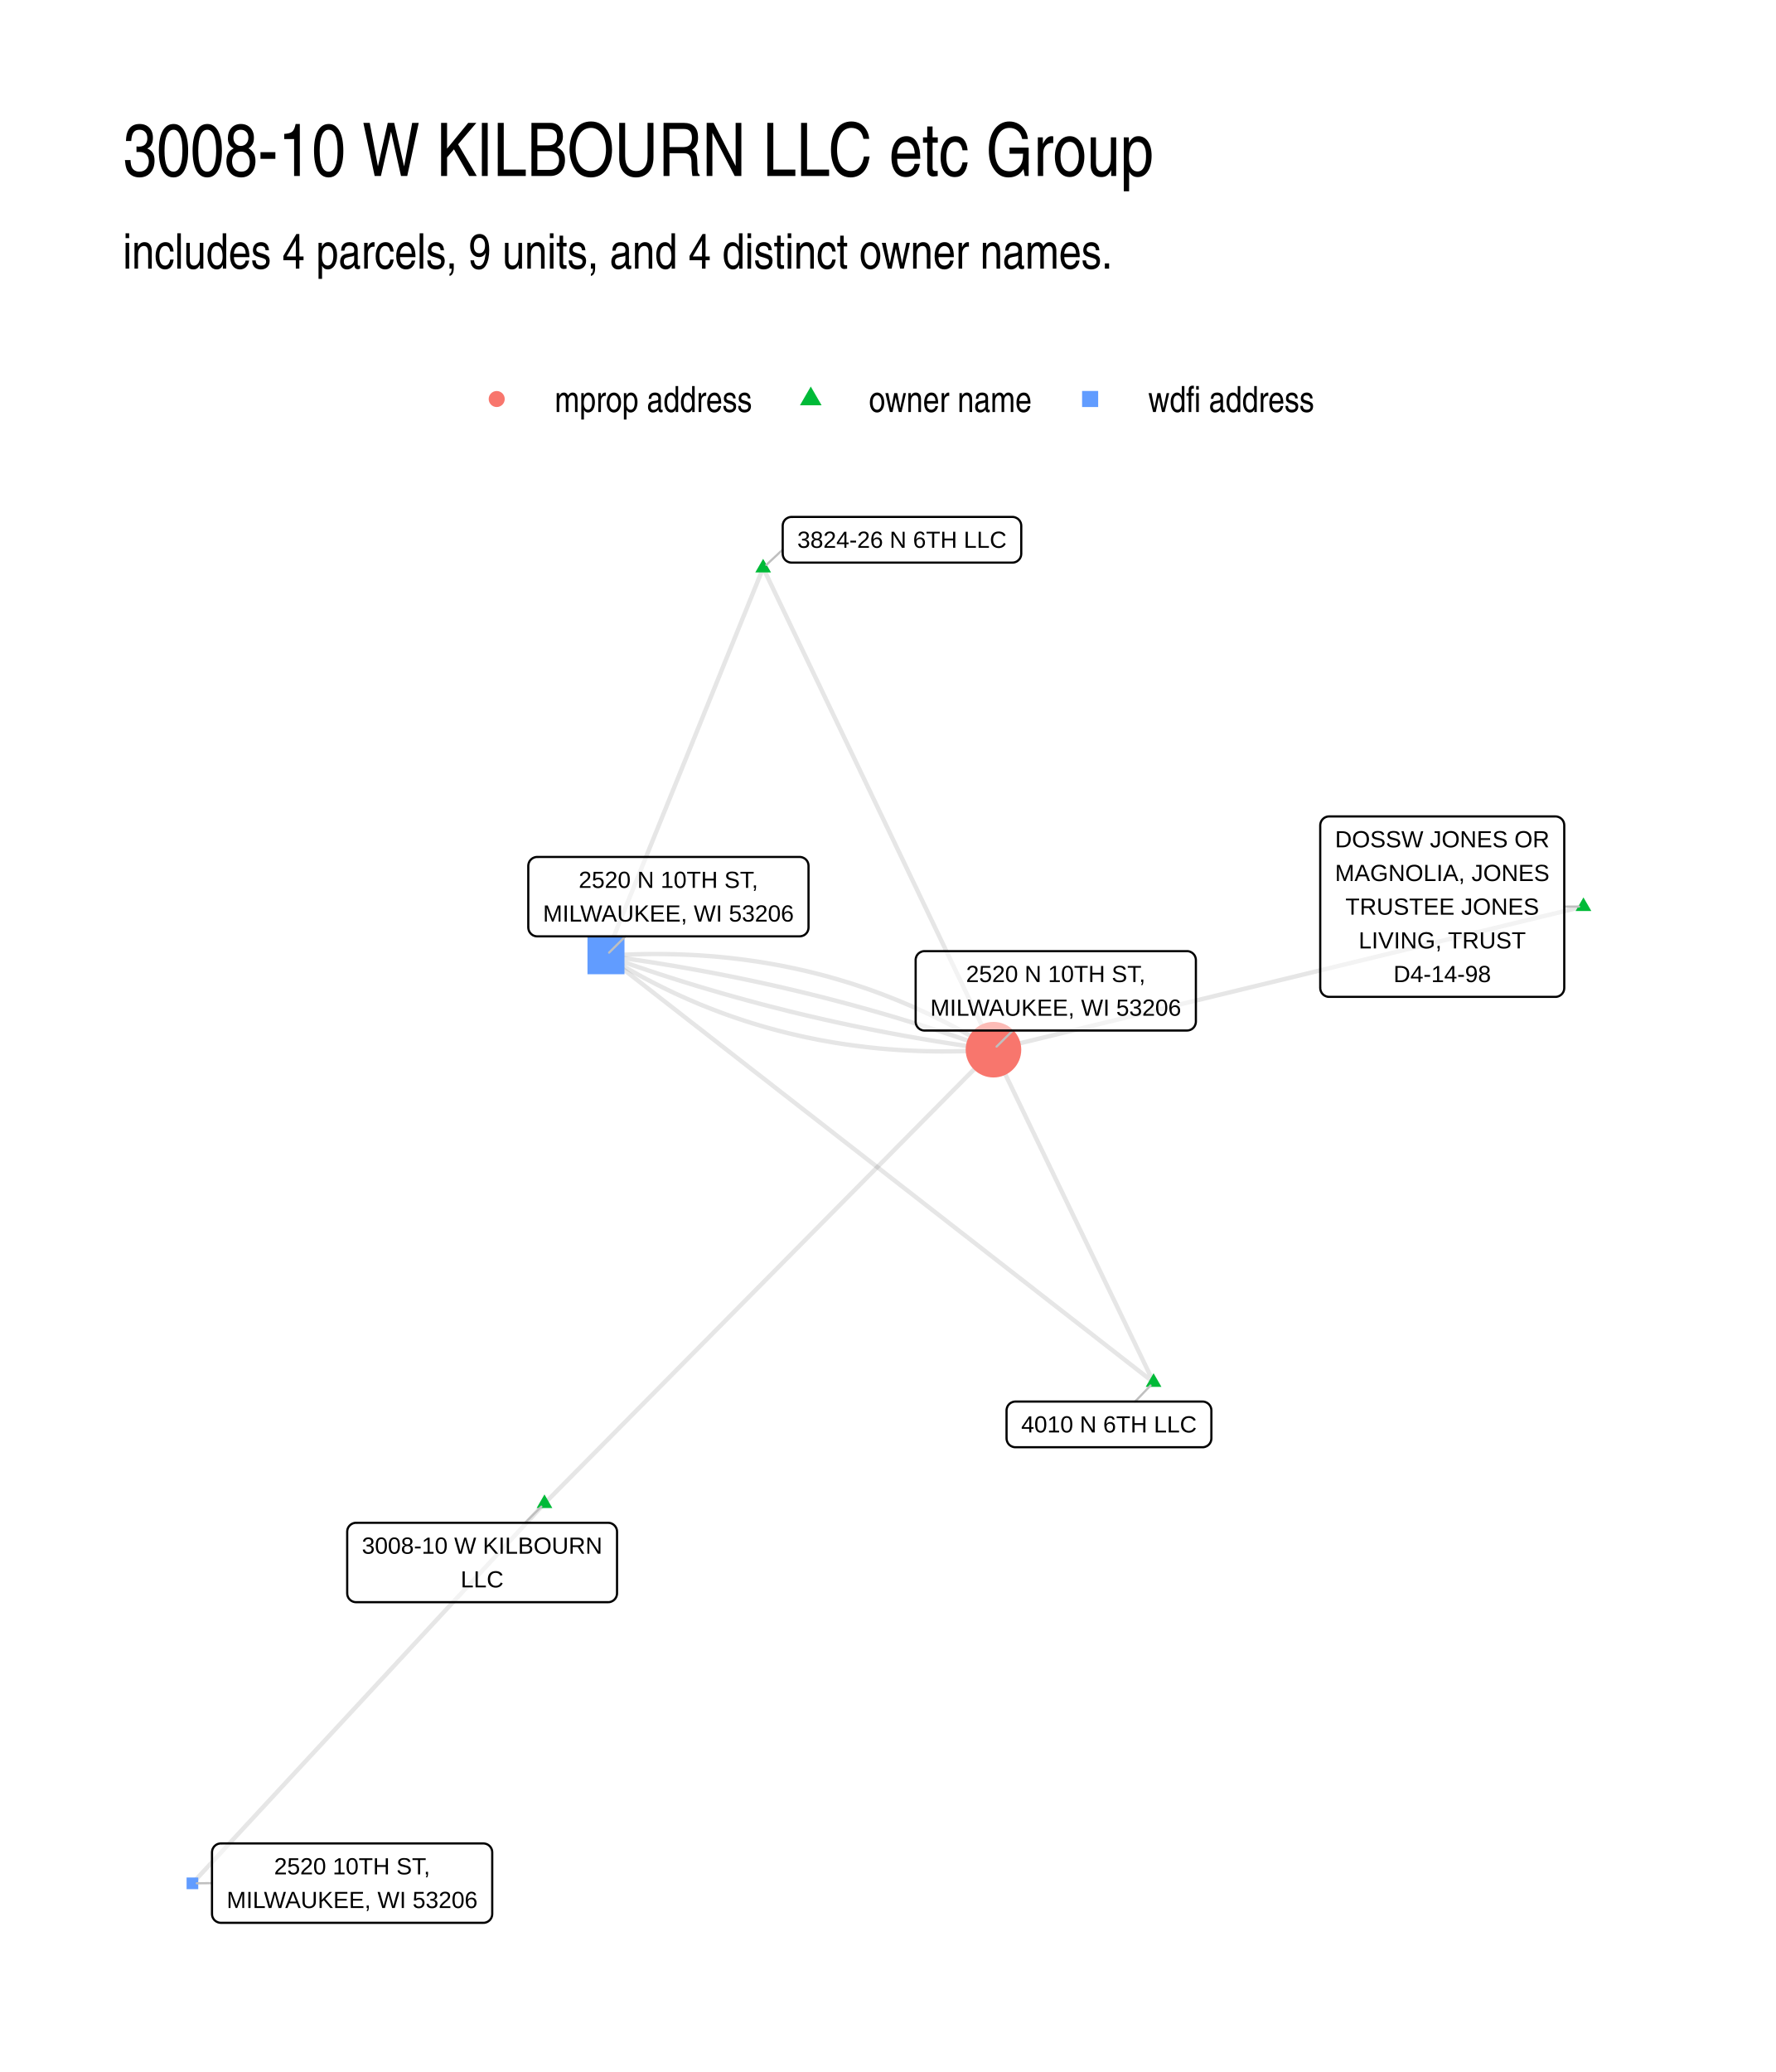
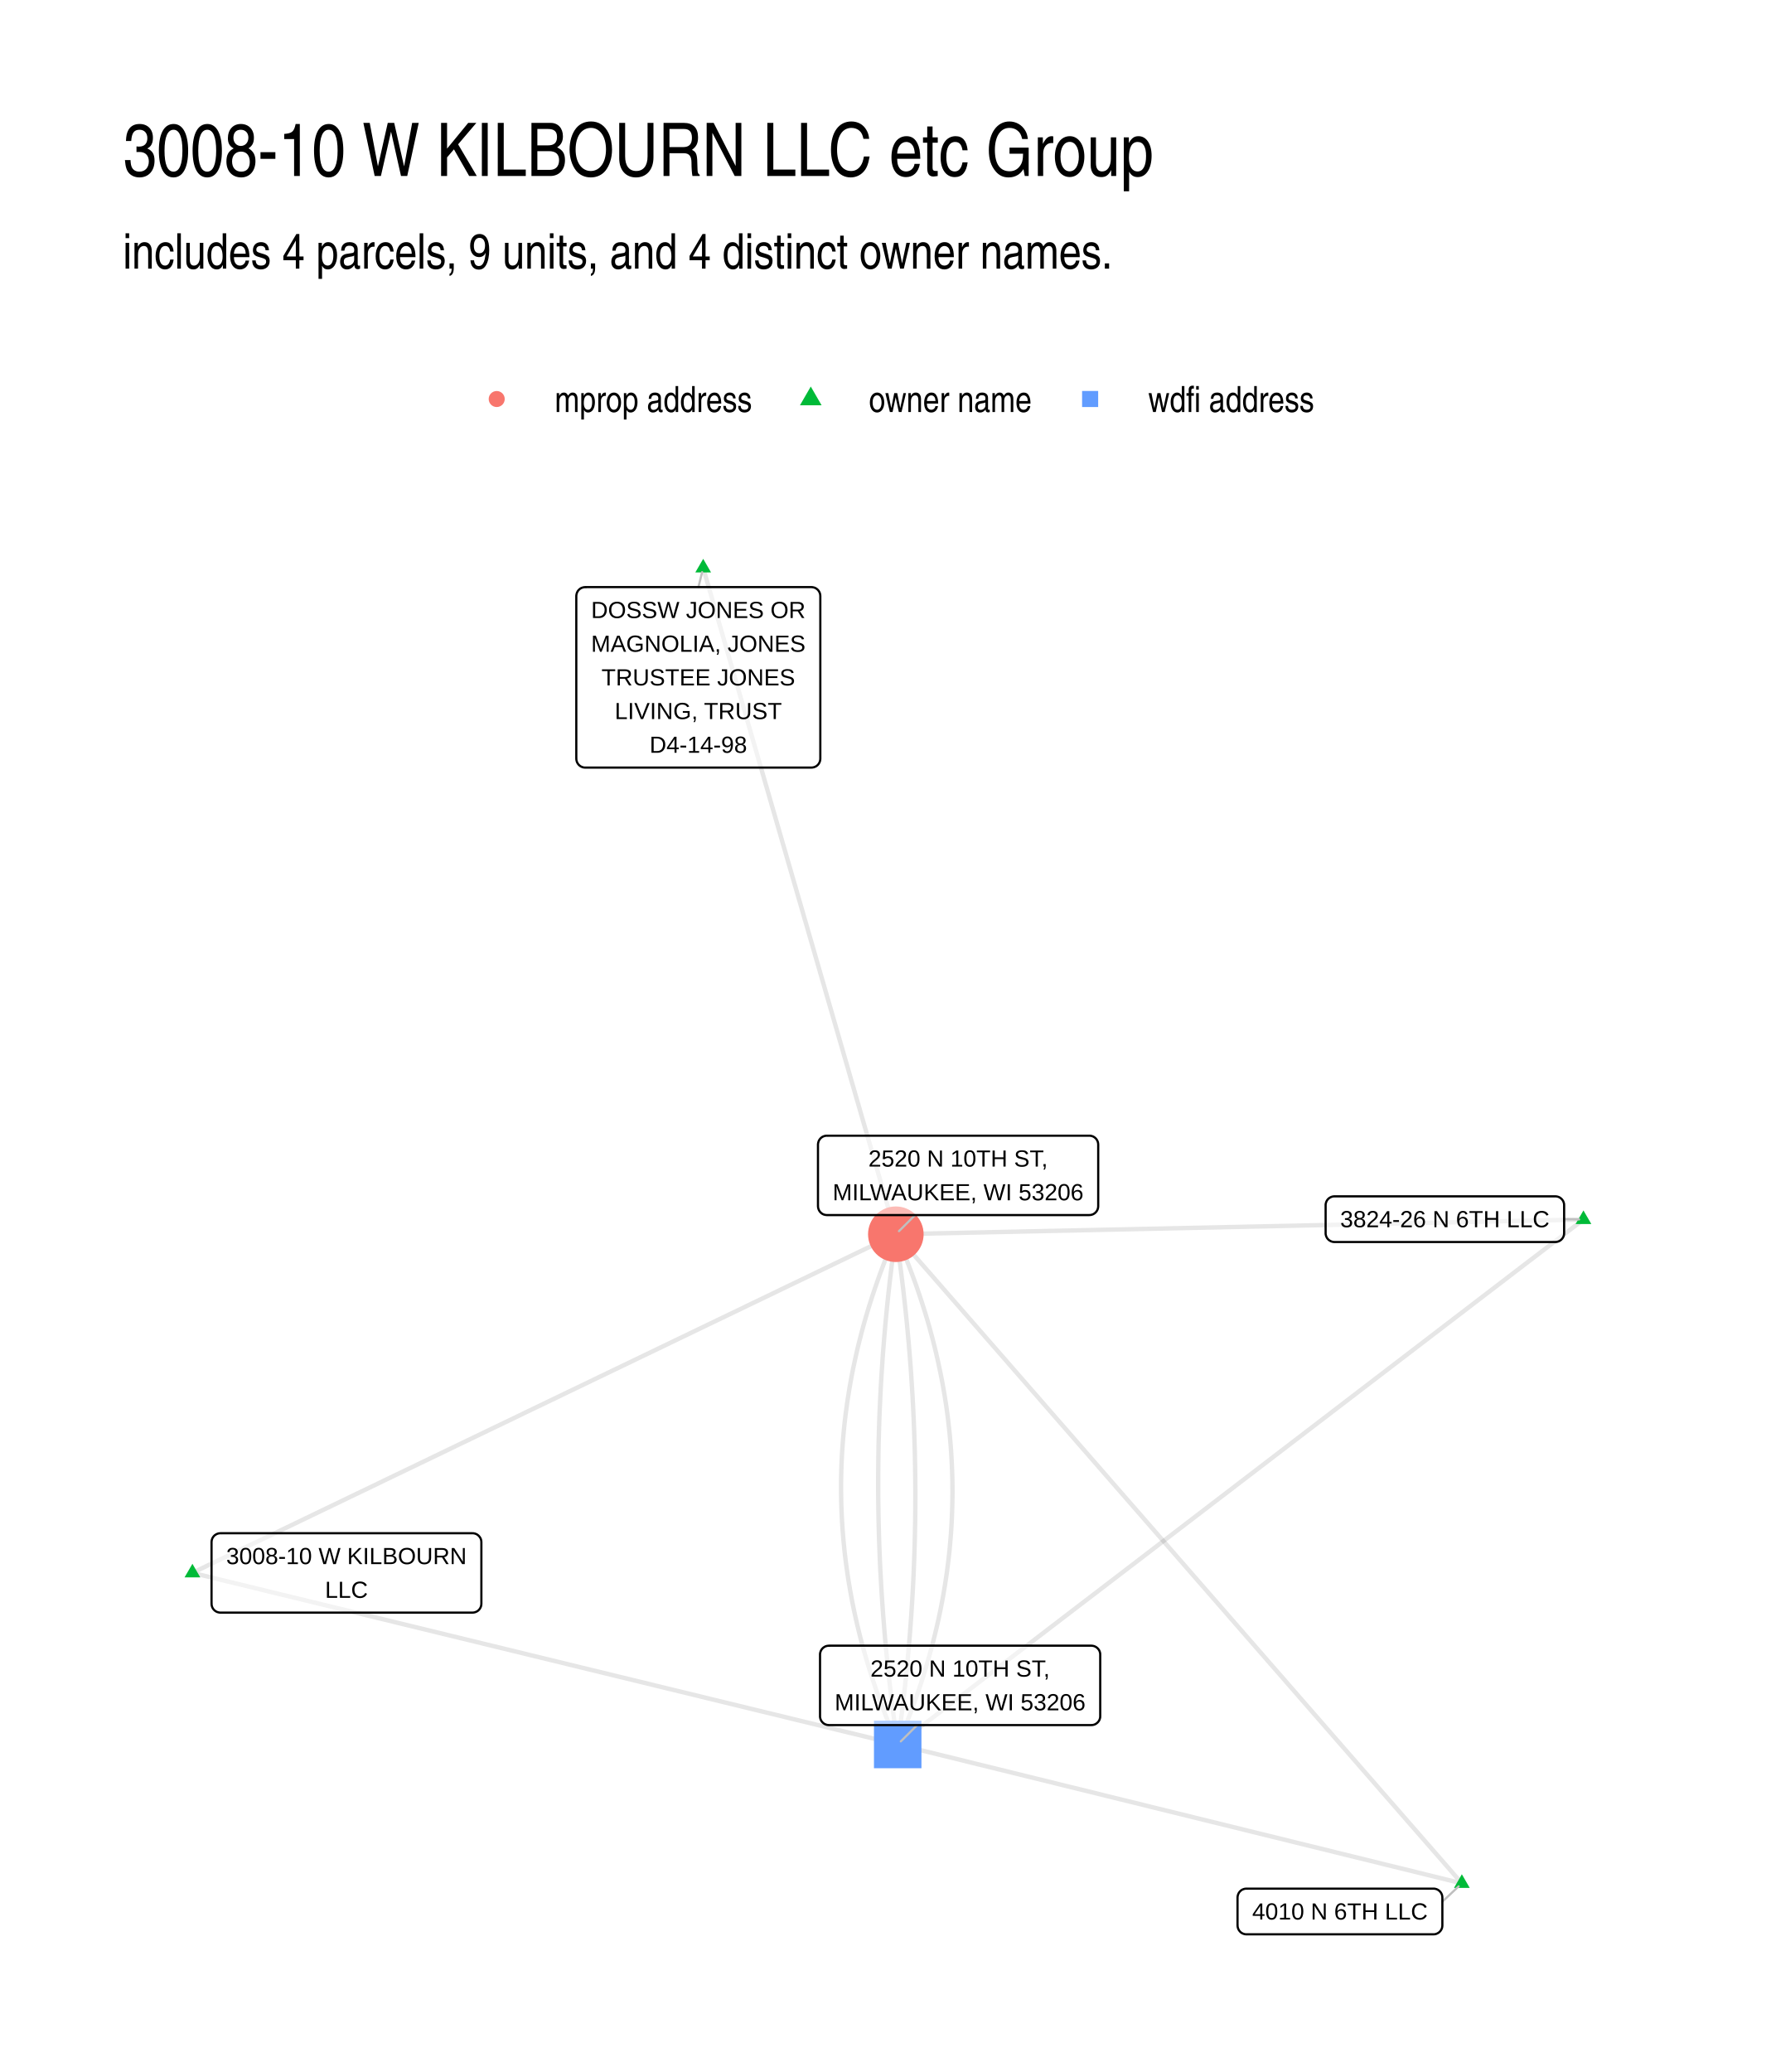
<svg xmlns="http://www.w3.org/2000/svg" width="576" height="672" viewBox="0 0 432 504">
  <g class="svglite">
    <defs>
      <style>.svglite line,.svglite polyline,.svglite polygon,.svglite path,.svglite circle{fill:none;stroke:#000000;stroke-linecap:round;stroke-linejoin:round;stroke-miterlimit:10.00}.svglite text{white-space:pre}.svglite g.glyphgroup path{fill:inherit;stroke:none}</style>
    </defs>
    <rect width="100%" height="100%" style="stroke-linecap:round;stroke-linejoin:round;stroke-miterlimit:10.00;stroke:none;fill:#FFFFFF" />
    <defs>
      <clipPath id="cpMC4wMHw0MzIuMDB8MC4wMHw1MDQuMDA=">
        <path d="M0 0h432v504H0z" />
      </clipPath>
    </defs>
    <g clip-path="url(#cpMC4wMHw0MzIuMDB8MC4wMHw1MDQuMDA=)">
      <path d="M0 0h432v504H0z" style="stroke-width:1.07;stroke:none;fill:#FFFFFF" />
    </g>
    <defs>
      <clipPath id="cpMjkuODl8NDAyLjExfDEyMi4xNHw0NzQuMTE=">
        <path d="M29.89 122.14h372.22v351.97H29.89z" />
      </clipPath>
    </defs>
    <g clip-path="url(#cpMjkuODl8NDAyLjExfDEyMi4xNHw0NzQuMTE=)">
-       <path d="m280.62 336.24-.4-.82-.39-.81-.39-.82-.4-.82-.39-.81-.39-.82-.4-.82-.39-.82-.39-.81-.4-.82-.39-.82-.39-.82-.4-.81-.39-.82-.39-.82-.4-.81-.39-.82-.39-.82-.4-.82-.39-.81-.39-.82-.4-.82-.39-.82-.39-.81-.4-.82-.39-.82-.39-.81-.4-.82-.39-.82-.39-.82-.4-.81-.39-.82-.39-.82-.4-.81-.39-.82-.39-.82-.4-.82-.39-.81-.39-.82-.4-.82-.39-.82-.39-.81-.4-.82-.39-.82-.39-.81-.4-.82-.39-.82-.39-.82-.4-.81-.39-.82-.39-.82-.4-.82-.39-.81-.39-.82-.4-.82-.39-.81-.39-.82-.4-.82-.39-.82-.39-.81-.4-.82-.39-.82-.39-.82-.4-.81-.39-.82-.4-.82-.39-.81-.39-.82-.4-.82-.39-.82-.39-.81-.4-.82-.39-.82-.39-.82-.4-.81-.39-.82-.39-.82-.4-.81-.39-.82-.39-.82-.4-.82-.39-.81-.39-.82-.4-.82-.39-.82-.39-.81-.4-.82-.39-.82-.39-.81-.4-.82-.39-.82-.39-.82-.4-.81-.39-.82-.39-.82-.4-.81-.39-.82-.39-.82-.4-.82m38.95 80.91-1.35-1.05-1.34-1.04-1.35-1.05-1.34-1.05-1.35-1.05-1.35-1.05-1.34-1.05-1.35-1.04-1.34-1.05-1.35-1.05-1.34-1.05-1.35-1.05-1.34-1.04-1.35-1.05-1.35-1.05-1.34-1.05-1.35-1.05-1.34-1.04-1.35-1.05-1.34-1.05-1.35-1.05-1.34-1.05-1.35-1.05-1.34-1.04-1.35-1.05-1.35-1.05-1.34-1.05-1.35-1.05-1.34-1.04-1.35-1.05-1.34-1.05-1.35-1.05-1.34-1.05-1.35-1.05-1.35-1.04-1.34-1.05-1.35-1.05-1.34-1.05-1.35-1.05-1.34-1.04-1.35-1.05-1.34-1.05-1.35-1.05-1.35-1.05-1.34-1.04-1.35-1.05-1.34-1.05-1.35-1.05-1.34-1.05-1.35-1.05-1.34-1.04-1.35-1.05-1.34-1.05-1.35-1.05-1.35-1.05-1.34-1.04-1.35-1.05-1.34-1.05-1.35-1.05-1.34-1.05-1.35-1.05-1.34-1.04-1.35-1.05-1.35-1.05-1.34-1.05-1.35-1.05-1.34-1.04-1.35-1.05-1.34-1.05-1.35-1.05-1.34-1.05-1.35-1.04-1.35-1.05-1.34-1.05-1.35-1.05-1.34-1.05-1.35-1.05-1.34-1.04-1.35-1.05-1.34-1.05-1.35-1.05-1.34-1.05-1.35-1.04-1.35-1.05-1.34-1.05-1.35-1.05-1.34-1.05-1.35-1.05-1.34-1.04-1.35-1.05-1.34-1.05-1.35-1.05-1.35-1.05-1.34-1.04-1.35-1.05-1.34-1.05-1.35-1.05-1.34-1.05-1.35-1.04m38.23-94.34.57 1.18.57 1.18.56 1.19.57 1.18.56 1.19.57 1.18.56 1.18.57 1.19.57 1.18.56 1.18.57 1.19.56 1.18.57 1.19.57 1.18.56 1.18.57 1.19.56 1.18.57 1.18.57 1.19.56 1.18.57 1.19.56 1.18.57 1.18.57 1.19.56 1.18.57 1.19.56 1.18.57 1.18.57 1.19.56 1.18.57 1.18.56 1.19.57 1.18.57 1.19.56 1.18.57 1.18.56 1.19.57 1.18.57 1.18.56 1.19.57 1.18.56 1.19.57 1.18.57 1.18.56 1.19.57 1.18.56 1.19.57 1.18.57 1.18.56 1.19.57 1.18.56 1.18.57 1.19.57 1.18.56 1.19.57 1.18.56 1.18.57 1.19.57 1.18.56 1.18.57 1.19.56 1.18.57 1.19.56 1.18.57 1.18.57 1.19.56 1.18.57 1.19.56 1.18.57 1.18.57 1.19.56 1.18.57 1.18.56 1.19.57 1.18.57 1.19.56 1.18.57 1.18.56 1.19.57 1.18.57 1.18.56 1.19.57 1.18.56 1.19.57 1.18.57 1.18.56 1.19.57 1.18.56 1.19.57 1.18.57 1.18.56 1.19.57 1.18.56 1.18.57 1.19.57 1.18.56 1.19.57 1.18.56 1.18m-56.03-117.19-.38.95-.39.95-.39.95-.38.96-.39.95-.38.95-.39.96-.39.95-.38.95-.39.96-.38.95-.39.95-.39.95-.38.96-.39.95-.39.95-.38.96-.39.95-.38.95-.39.95-.39.96-.38.95-.39.95-.39.96-.38.95-.39.95-.38.95-.39.96-.39.95-.38.95-.39.96-.38.95-.39.95-.39.96-.38.95-.39.95-.39.95-.38.96-.39.95-.38.95-.39.96-.39.95-.38.95-.39.95-.38.96-.39.95-.39.95-.38.96-.39.95-.39.95-.38.95-.39.96-.38.95-.39.95-.39.96-.38.95-.39.95-.39.96-.38.95-.39.95-.38.95-.39.96-.39.95-.38.95-.39.96-.38.95-.39.95-.39.95-.38.96-.39.95-.39.95-.38.96-.39.95-.38.95-.39.96-.39.95-.38.95-.39.95-.38.96-.39.95-.39.95-.38.96-.39.95-.39.95-.38.95-.39.96-.38.95-.39.95-.39.96-.38.95-.39.95-.39.95-.38.96-.39.95-.38.95-.39.96-.39.95-.38.95-.39.96m237.78-11.98-1.45.35-1.45.35-1.45.35-1.45.36-1.45.35-1.45.35-1.45.35-1.44.35-1.45.35-1.45.36-1.45.35-1.45.35-1.45.35-1.45.35-1.45.36-1.45.35-1.45.35-1.45.35-1.45.35-1.45.36-1.45.35-1.45.35-1.45.35-1.45.35-1.45.35-1.45.36-1.45.35-1.45.35-1.45.35-1.45.35-1.45.36-1.45.35-1.45.35-1.45.35-1.45.35-1.45.36-1.45.35-1.45.35-1.45.35-1.44.35-1.45.35-1.45.36-1.45.35-1.45.35-1.45.35-1.45.35-1.45.36-1.45.35-1.45.35-1.45.35-1.45.35-1.45.36-1.45.35-1.45.35-1.45.35-1.45.35-1.45.35-1.45.36-1.45.35-1.45.35-1.45.35-1.45.35-1.45.36-1.45.35-1.45.35-1.45.35-1.45.35-1.45.36-1.45.35-1.45.35-1.45.35-1.44.35-1.45.35-1.45.36-1.45.35-1.45.35-1.45.35-1.45.35-1.45.36-1.45.35-1.45.35-1.45.35-1.45.35-1.45.36-1.45.35-1.45.35-1.45.35-1.45.35-1.45.35-1.45.36-1.45.35-1.45.35-1.45.35-1.45.35-1.45.36-1.45.35-1.45.35-1.45.35-1.45.35" style="stroke-width:1.07;stroke:#000000;stroke-opacity:0.10;stroke-linecap:butt" />
-       <path d="m132.45 365.72 1.1-1.12 1.11-1.11 1.1-1.12 1.1-1.11 1.11-1.12 1.1-1.11 1.1-1.12 1.11-1.11 1.1-1.12 1.1-1.11 1.11-1.12 1.1-1.11 1.1-1.12 1.11-1.11 1.1-1.12 1.1-1.11 1.1-1.12 1.11-1.11 1.1-1.12 1.1-1.11 1.11-1.12 1.1-1.11 1.1-1.12 1.11-1.11 1.1-1.12 1.1-1.11 1.11-1.12 1.1-1.11 1.1-1.12 1.11-1.11 1.1-1.12 1.1-1.11 1.11-1.12 1.1-1.11 1.1-1.12 1.11-1.11 1.1-1.12 1.1-1.11 1.11-1.12 1.1-1.11 1.1-1.12 1.11-1.11 1.1-1.12 1.1-1.11 1.11-1.12 1.1-1.11 1.1-1.12 1.11-1.11 1.1-1.12 1.1-1.11 1.11-1.12 1.1-1.11 1.1-1.12 1.11-1.11 1.1-1.12 1.1-1.11 1.11-1.12 1.1-1.11 1.1-1.12 1.11-1.11 1.1-1.12 1.1-1.11 1.11-1.12 1.1-1.11 1.1-1.12 1.11-1.11 1.1-1.12 1.1-1.11 1.11-1.12 1.1-1.11 1.1-1.12 1.11-1.11 1.1-1.12 1.1-1.11 1.11-1.12 1.1-1.11 1.1-1.12 1.1-1.11 1.11-1.12 1.1-1.11 1.1-1.12 1.11-1.11 1.1-1.12 1.1-1.11 1.11-1.12 1.1-1.11 1.1-1.12 1.11-1.11 1.1-1.12 1.1-1.11 1.11-1.12 1.1-1.11 1.1-1.12 1.11-1.11 1.1-1.12 1.1-1.11 1.11-1.12 1.1-1.11 1.1-1.12M132.45 365.72l-.87.93-.86.93-.87.94-.86.93-.87.93-.86.94-.87.93-.86.93-.87.94-.86.93-.87.93-.86.94-.87.93-.86.93-.87.94-.86.93-.87.93-.86.94-.87.93-.86.93-.87.94-.86.93-.87.93-.86.94-.87.93-.86.93-.87.94-.86.93-.87.93-.86.94-.87.93-.86.93-.87.94-.86.93-.87.93-.86.94-.87.93-.86.93-.87.94-.86.93-.87.93-.86.94-.87.93-.86.93-.87.94-.86.93-.87.93-.86.94-.87.93-.86.93-.87.94-.86.93-.87.93-.86.94-.87.93-.86.93-.87.94-.86.93-.87.93-.87.94-.86.93-.87.93-.86.94-.87.93-.86.93-.87.93-.86.94-.87.93-.86.93-.87.94-.86.93-.87.93-.86.94-.87.93-.86.93-.87.94-.86.93-.87.93-.86.94-.87.93-.86.93-.87.94-.86.93-.87.93-.86.94-.87.93-.86.93-.87.94-.86.93-.87.93-.86.94-.87.93-.86.93-.87.94-.86.93-.87.93-.86.94-.87.93-.86.93" style="stroke-width:1.07;stroke:#000000;stroke-opacity:0.10;stroke-linecap:butt" />
-       <path d="m147.41 232.48.85.52.86.53.85.52.86.51.86.5.86.5.86.49.87.49.86.48.87.48.87.47.88.46.87.46.88.45.88.44.88.44.89.43.88.43.89.42.89.41.89.41.9.4.89.4.9.38.9.39.9.38.91.37.9.36.91.36.91.35.92.35.91.34.92.34.92.32.92.33.92.31.93.31.92.31.93.29.94.3.93.28.93.28.94.28.94.26.94.26.95.26.94.25.95.24.95.24.95.23.96.22.95.22.96.22.96.2.97.2.96.2.97.19.97.18.97.17.97.17.97.17.98.15.98.16.98.14.98.14.99.13.99.13.99.12.99.12.99.11 1 .1.99.1 1 .09 1.01.08 1 .08 1.01.07 1 .07 1.01.06 1.02.05 1.01.05 1.02.04 1.02.04 1.02.03 1.02.02 1.02.02 1.03.01 1.03.01 1.03-.01h1.03l1.04-.02 1.03-.01 1.04-.03 1.04-.03 1.05-.04 1.04-.04 1.05-.05 1.05-.06 1.05-.06 1.05-.07" style="stroke-width:1.07;stroke:#000000;stroke-opacity:0.10;stroke-linecap:butt" />
-       <path d="m147.41 232.48.92.33.92.32.92.33.92.32.92.33.92.32.92.32.93.31.92.32.93.31.92.31.93.31.92.3.93.31.93.3.93.3.93.3.93.29.93.3.93.29.93.29.93.29.94.28.93.29.94.28.93.28.94.27.94.28.93.27.94.28.94.27.94.26.94.27.94.26.94.26.95.26.94.26.94.25.95.26.94.25.95.25.95.25.94.24.95.24.95.24.95.24.95.24.95.24.95.23.95.23.96.23.95.23.95.22.96.22.95.22.96.22.96.22.96.21.95.22.96.21.96.21.96.2.96.21.97.2.96.2.96.2.97.19.96.2.97.19.96.19.97.19.97.18.96.19.97.18.97.18.97.18.97.18.97.17.98.17.97.17.97.17.98.16.97.17.98.16.97.16.98.16.98.15.98.16.98.15.98.15.98.15.98.14.98.15.98.14.98.14.99.13.98.14.99.13.98.13m-94.26-22.85.99.13.98.13.99.14.98.13.98.14.99.14.98.15.98.14.98.15.98.15.98.15.98.15.98.16.97.16.98.16.97.16.98.16.97.17.98.17.97.17.97.17.97.17.97.18.97.18.97.18.97.18.97.18.97.19.96.19.97.19.96.19.97.19.96.2.97.2.96.2.96.2.96.21.96.2.96.21.96.21.96.21.96.22.95.22.96.21.96.23.95.22.96.22.95.23.95.23.95.23.96.23.95.24.95.23.95.24.94.24.95.25.95.24.95.25.94.25.95.25.94.25.95.26.94.26.94.26.94.26.94.26.94.27.94.26.94.27.94.27.94.28.94.27.93.28.94.28.93.28.94.29.93.28.93.29.94.29.93.29.93.3.93.29.93.3.93.3.92.3.93.31.93.3.92.31.93.31.92.31.93.32.92.31.92.32.93.32.92.32.92.33.92.32.92.33.91.33" style="stroke-width:1.07;stroke:#000000;stroke-opacity:0.10;stroke-linecap:butt" />
-       <path d="m147.41 232.48 1.06-.07 1.05-.06 1.05-.06 1.04-.05 1.05-.04 1.04-.04 1.04-.03 1.04-.03 1.04-.02 1.03-.01 1.04-.01h1.03l1.03.01 1.02.01 1.03.02 1.02.02 1.02.03 1.02.04 1.01.04 1.02.05 1.01.05 1.01.06 1.01.07 1.01.07 1 .08 1 .08 1 .09 1 .1.99.1 1 .11.99.12.99.12.99.12.98.14.98.14.99.14.97.15.98.16.98.17.97.17.97.17.97.18.96.19.97.2.96.2.96.2.96.22.96.21.95.23.95.23.95.24.95.24.95.25.94.25.94.27.94.26.94.28.94.28.93.28.93.29.93.3.93.31.92.31.93.31.92.32.92.33.91.34.92.34.91.35.91.35.91.36.91.36.9.37.9.38.9.38.9.39.9.4.89.4.9.41.89.41.88.42.89.43.88.43.89.44.87.44.88.45.88.46.87.46.87.47.87.48.87.48.86.48.87.5.86.5.86.5.86.51.85.52.85.52.85.53" style="stroke-width:1.07;stroke:#000000;stroke-opacity:0.10;stroke-linecap:butt" />
-       <path d="m280.62 334.03 1.91 3.32h-3.83zm-94.98-198.1 1.92 3.31h-3.83zm199.55 82.36 1.92 3.31h-3.83zM132.45 363.51l1.91 3.31h-3.82z" style="stroke-width:0.71;stroke:none;fill:#00BA38" />
-       <path d="M142.91 236.98h9v-9.01h-9z" style="stroke-width:0.71;stroke:none;fill:#619CFF" />
-       <circle cx="241.67" cy="255.33" r="6.76" style="stroke-width:0.71;stroke:none;fill:#F8766D" />
-       <path d="M45.39 459.53h2.84v-2.84h-2.84z" style="stroke-width:0.71;stroke:none;fill:#619CFF" />
-       <path d="m276.12 340.92 3.76-3.91M190.4 133.68l-3.98 3.73m194.1 83.12 3.61-.02m-256.4 149.9 3.96-3.94m20.46-138.71-3.98 3.96m98.19 18.95-3.93 3.91M51.57 458.06l-3.7.04" style="stroke-width:0.53;stroke:#BFBFBF" />
-       <path d="M247.01 352.03h45.51-.09l.35-.01.34-.07.33-.13.3-.17.27-.22.23-.26.18-.29.14-.32.08-.34.03-.35h0v-6.79h0l-.03-.35-.08-.34-.14-.32-.18-.29-.23-.26-.27-.22-.3-.17-.33-.13-.34-.07-.26-.01h-45.51l.26.01-.34-.01-.35.04-.33.1-.32.15-.28.19-.25.24-.21.28-.16.31-.11.33-.06.34-.01.18v6.79l.01-.17v.35l.06.34.11.33.16.31.21.28.25.24.28.19.32.15.33.1.35.04z" style="stroke-width:0.53;fill:#FFFFFF;fill-opacity:0.50" />
-       <text x="269.77" y="348.43" lengthAdjust="spacingAndGlyphs" style="font-size:5.69px;font-family:&quot;Liberation Sans&quot;" text-anchor="middle" textLength="42.62">4010 N 6TH LLC</text>
-       <path d="M192.56 136.85h53.71-.09l.35-.01.34-.07.32-.12.31-.18.26-.22.24-.26.18-.29.14-.32.08-.34.03-.35h0v-6.79h0l-.03-.35-.08-.34-.14-.32-.18-.29-.24-.26-.26-.22-.31-.17-.32-.13-.34-.07-.26-.01h-53.71l.26.01-.35-.01-.34.04-.34.1-.31.15-.29.19-.25.24-.21.28-.16.31-.11.33-.05.34-.01.18v6.79l.01-.17v.35l.05.34.11.33.16.31.21.28.25.24.29.19.31.15.34.1.34.04z" style="stroke-width:0.53;fill:#FFFFFF;fill-opacity:0.50" />
-       <text x="219.41" y="133.25" lengthAdjust="spacingAndGlyphs" style="font-size:5.69px;font-family:&quot;Liberation Sans&quot;" text-anchor="middle" textLength="50.83">3824-26 N 6TH LLC</text>
-       <path d="M323.32 242.48h55.04-.09l.35-.01.34-.07.33-.13.3-.17.27-.22.23-.26.18-.29.14-.32.08-.34.03-.35h0v-39.57h0l-.03-.35-.08-.34-.14-.32-.18-.29-.23-.26-.27-.22-.3-.17-.33-.13-.34-.07-.26-.01h-55.04l.27.01-.35-.01-.35.04-.33.1-.32.15-.28.19-.25.25-.21.27-.16.31-.11.33-.06.34-.01.18v39.57l.01-.17v.35l.06.34.11.33.16.31.21.27.25.25.28.19.32.15.33.1.35.04z" style="stroke-width:0.53;fill:#FFFFFF;fill-opacity:0.50" />
-       <text x="350.84" y="206.1" lengthAdjust="spacingAndGlyphs" style="font-size:5.69px;font-family:&quot;Liberation Sans&quot;" text-anchor="middle" textLength="52.16">DOSSW JONES OR</text>
-       <text x="350.84" y="214.3" lengthAdjust="spacingAndGlyphs" style="font-size:5.69px;font-family:&quot;Liberation Sans&quot;" text-anchor="middle" textLength="52.14">MAGNOLIA, JONES</text>
-       <text x="350.84" y="222.49" lengthAdjust="spacingAndGlyphs" style="font-size:5.69px;font-family:&quot;Liberation Sans&quot;" text-anchor="middle" textLength="47.09">TRUSTEE JONES</text>
-       <text x="350.84" y="230.69" lengthAdjust="spacingAndGlyphs" style="font-size:5.69px;font-family:&quot;Liberation Sans&quot;" text-anchor="middle" textLength="40.64">LIVING, TRUST</text>
-       <text x="350.84" y="238.88" lengthAdjust="spacingAndGlyphs" style="font-size:5.69px;font-family:&quot;Liberation Sans&quot;" text-anchor="middle" textLength="23.67">D4-14-98</text>
-       <path d="M86.62 389.72h61.32-.09l.35-.01.34-.07.32-.13.3-.17.27-.22.23-.26.19-.3.14-.32.08-.33.03-.35h0v-14.99h0l-.03-.35-.08-.33-.14-.32-.19-.3-.23-.26-.27-.22-.3-.17-.32-.13-.34-.06-.26-.02H86.62l.26.02-.35-.02-.34.04-.34.1-.31.15-.29.2-.25.24-.21.28-.16.3-.11.33-.05.35-.01.17v14.99l.01-.17v.34l.05.35.11.33.16.31.21.27.25.24.29.2.31.15.34.1.34.04z" style="stroke-width:0.53;fill:#FFFFFF;fill-opacity:0.50" />
-       <text x="117.28" y="377.93" lengthAdjust="spacingAndGlyphs" style="font-size:5.69px;font-family:&quot;Liberation Sans&quot;" text-anchor="middle" textLength="58.44">3008-10 W KILBOURN</text>
-       <text x="117.28" y="386.12" lengthAdjust="spacingAndGlyphs" style="font-size:5.69px;font-family:&quot;Liberation Sans&quot;" text-anchor="middle" textLength="10.42">LLC</text>
-       <path d="M130.67 227.76h63.85-.08l.34-.02.34-.07.33-.12.3-.17.27-.22.23-.26.19-.3.13-.32.08-.33.03-.35h0v-14.99h0l-.03-.35-.08-.34-.13-.32-.19-.29-.23-.26-.27-.22-.3-.17-.33-.13-.34-.07-.26-.01h-63.85l.26.01-.34-.01-.35.04-.33.1-.32.15-.28.2-.25.24-.21.27-.16.31-.11.33-.06.34-.01.18v14.99l.01-.17v.34l.06.35.11.33.16.3.21.28.25.24.28.2.32.15.33.1.35.04z" style="stroke-width:0.53;fill:#FFFFFF;fill-opacity:0.50" />
-       <text x="162.6" y="215.97" lengthAdjust="spacingAndGlyphs" style="font-size:5.69px;font-family:&quot;Liberation Sans&quot;" text-anchor="middle" textLength="43.58">2520 N 10TH ST,</text>
-       <text x="162.6" y="224.16" lengthAdjust="spacingAndGlyphs" style="font-size:5.69px;font-family:&quot;Liberation Sans&quot;" text-anchor="middle" textLength="60.97">MILWAUKEE, WI 53206</text>
-       <path d="M224.9 250.67h63.85-.09l.35-.02.34-.07.32-.12.3-.17.27-.22.23-.26.19-.3.13-.32.09-.33.03-.35h0v-14.99h0l-.03-.35-.09-.34-.13-.32-.19-.29-.23-.26-.27-.22-.3-.17-.32-.13-.34-.07-.26-.01H224.9l.26.01-.35-.01-.35.04-.33.1-.31.15-.29.19-.25.25-.21.27-.16.31-.11.33-.06.34v15.17-.18.35l.06.35.11.33.16.3.21.28.25.24.29.2.31.15.33.1.35.04z" style="stroke-width:0.53;fill:#FFFFFF;fill-opacity:0.50" />
-       <text x="256.82" y="238.87" lengthAdjust="spacingAndGlyphs" style="font-size:5.69px;font-family:&quot;Liberation Sans&quot;" text-anchor="middle" textLength="43.58">2520 N 10TH ST,</text>
-       <text x="256.82" y="247.07" lengthAdjust="spacingAndGlyphs" style="font-size:5.69px;font-family:&quot;Liberation Sans&quot;" text-anchor="middle" textLength="60.97">MILWAUKEE, WI 53206</text>
-       <path d="M53.73 467.71h63.85-.09l.35-.01.34-.07.33-.12.3-.18.27-.22.23-.26.18-.29.14-.32.08-.34.03-.35h0v-14.99h0l-.03-.34-.08-.34-.14-.32-.18-.29-.23-.26-.27-.22-.3-.18-.33-.12-.34-.07-.26-.02H53.73l.26.02-.35-.02-.34.05-.33.09-.32.15-.28.2-.26.24-.2.28-.17.31-.11.33-.05.34-.01.17v14.99l.01-.17v.35l.05.34.11.33.17.31.2.28.26.24.28.19.32.15.33.1.34.04z" style="stroke-width:0.53;fill:#FFFFFF;fill-opacity:0.50" />
-       <text x="85.66" y="455.92" lengthAdjust="spacingAndGlyphs" style="font-size:5.69px;font-family:&quot;Liberation Sans&quot;" text-anchor="middle" textLength="37.89">2520 10TH ST,</text>
-       <text x="85.66" y="464.11" lengthAdjust="spacingAndGlyphs" style="font-size:5.69px;font-family:&quot;Liberation Sans&quot;" text-anchor="middle" textLength="60.97">MILWAUKEE, WI 53206</text>
+       <path d="m355.61 458.11-1.39-1.59-1.39-1.6-1.39-1.59-1.39-1.6-1.39-1.59-1.39-1.6-1.39-1.59-1.39-1.6-1.4-1.59-1.39-1.6-1.39-1.59-1.39-1.6-1.39-1.59-1.39-1.59-1.39-1.6-1.39-1.59-1.39-1.6-1.39-1.59-1.39-1.6-1.39-1.59-1.4-1.6-1.39-1.59-1.39-1.6-1.39-1.59-1.39-1.6-1.39-1.59-1.39-1.6-1.39-1.59-1.39-1.6-1.39-1.59-1.39-1.6-1.39-1.59-1.4-1.6-1.39-1.59-1.39-1.6-1.39-1.59-1.39-1.6-1.39-1.59-1.39-1.6-1.39-1.59-1.39-1.6-1.39-1.59-1.39-1.6-1.39-1.59-1.4-1.6-1.39-1.59-1.39-1.6-1.39-1.59-1.39-1.6-1.39-1.59-1.39-1.6-1.39-1.59-1.39-1.59-1.39-1.6-1.39-1.59-1.39-1.6-1.39-1.59-1.4-1.6-1.39-1.59-1.39-1.6-1.39-1.59-1.39-1.6-1.39-1.59-1.39-1.6-1.39-1.59-1.39-1.6-1.39-1.59-1.39-1.6-1.39-1.59-1.4-1.6-1.39-1.59-1.39-1.6-1.39-1.59-1.39-1.6-1.39-1.59-1.39-1.6-1.39-1.59-1.39-1.6-1.39-1.59-1.39-1.6-1.39-1.59-1.4-1.6-1.39-1.59-1.39-1.6-1.39-1.59-1.39-1.6-1.39-1.59-1.39-1.6-1.39-1.59-1.39-1.59-1.39-1.6-1.39-1.59-1.39-1.6-1.4-1.59-1.39-1.6-1.39-1.59-1.39-1.6-1.39-1.59-1.39-1.6m137.69 157.89-1.38-.34-1.39-.34-1.39-.34-1.38-.34-1.39-.34-1.39-.34-1.38-.35-1.39-.34-1.38-.34-1.39-.34-1.39-.34-1.38-.34-1.39-.34-1.39-.34-1.38-.35-1.39-.34-1.38-.34-1.39-.34-1.39-.34-1.38-.34-1.39-.34-1.39-.34-1.38-.35-1.39-.34-1.38-.34-1.39-.34-1.39-.34-1.38-.34-1.39-.34-1.39-.34-1.38-.35-1.39-.34-1.38-.34-1.39-.34-1.39-.34-1.38-.34-1.39-.34-1.39-.34-1.38-.35-1.39-.34-1.38-.34-1.39-.34-1.39-.34-1.38-.34-1.39-.34-1.39-.34-1.38-.34-1.39-.35-1.38-.34-1.39-.34-1.39-.34-1.38-.34-1.39-.34-1.39-.34-1.38-.34-1.39-.35-1.38-.34-1.39-.34-1.39-.34-1.38-.34-1.39-.34-1.39-.34-1.38-.34-1.39-.35-1.38-.34-1.39-.34-1.39-.34-1.38-.34-1.39-.34-1.39-.34-1.38-.34-1.39-.35-1.38-.34-1.39-.34-1.39-.34-1.38-.34-1.39-.34-1.39-.34-1.38-.34-1.39-.35-1.38-.34-1.39-.34-1.39-.34-1.38-.34-1.39-.34-1.39-.34-1.38-.34-1.39-.35-1.38-.34-1.39-.34-1.39-.34-1.38-.34-1.39-.34-1.39-.34-1.38-.34-1.39-.35-1.38-.34-1.39-.34-1.39-.34m166.82-127.69-1.69.03-1.69.04-1.69.03-1.69.04-1.69.04-1.68.03-1.69.04-1.69.04-1.69.03-1.69.04-1.69.03-1.69.04-1.69.04-1.69.03-1.69.04-1.69.04-1.69.03-1.69.04-1.69.03-1.69.04-1.69.04-1.69.03-1.69.04-1.69.04-1.69.03-1.69.04-1.69.03-1.69.04-1.69.04-1.69.03-1.69.04-1.68.04-1.69.03-1.69.04-1.69.03-1.69.04-1.69.04-1.69.03-1.69.04-1.69.03-1.69.04-1.69.04-1.69.03-1.69.04-1.69.04-1.69.03-1.69.04-1.69.03-1.69.04-1.69.04-1.69.03-1.69.04-1.69.04-1.69.03-1.69.04-1.69.03-1.69.04-1.68.04-1.69.03-1.69.04-1.69.04-1.69.03-1.69.04-1.69.03-1.69.04-1.69.04-1.69.03-1.69.04-1.69.03-1.69.04-1.69.04-1.69.03-1.69.04-1.69.04-1.69.03-1.69.04-1.69.03-1.69.04-1.69.04-1.69.03-1.69.04-1.69.04-1.69.03-1.69.04-1.68.03-1.69.04-1.69.04-1.69.03-1.69.04-1.69.04-1.69.03-1.69.04-1.69.03-1.69.04-1.69.04-1.69.03-1.69.04-1.69.04-1.69.03" style="stroke-width:1.07;stroke:#000000;stroke-opacity:0.10;stroke-linecap:butt" />
+       <path d="m385.19 296.64-1.68 1.29-1.69 1.29-1.68 1.29-1.69 1.29-1.68 1.29-1.69 1.29-1.68 1.29-1.69 1.28-1.68 1.29-1.69 1.29-1.68 1.29-1.69 1.29-1.68 1.29-1.69 1.29-1.68 1.29-1.69 1.29-1.68 1.29-1.69 1.29-1.68 1.29-1.69 1.29-1.68 1.29-1.69 1.29-1.68 1.29-1.69 1.29-1.68 1.29-1.69 1.29-1.68 1.29-1.69 1.29-1.68 1.29-1.69 1.29-1.68 1.29-1.69 1.29-1.68 1.29-1.69 1.29-1.68 1.29-1.69 1.29-1.68 1.29-1.69 1.29-1.68 1.29-1.69 1.29-1.68 1.29-1.69 1.29-1.68 1.29-1.69 1.29-1.68 1.29-1.69 1.29-1.68 1.29-1.69 1.29-1.68 1.29-1.69 1.29-1.68 1.29-1.69 1.29-1.68 1.29-1.69 1.29-1.68 1.29-1.69 1.29-1.68 1.29-1.69 1.29-1.68 1.29-1.69 1.29-1.69 1.29-1.68 1.29-1.69 1.29-1.68 1.29-1.69 1.29-1.68 1.29-1.69 1.29-1.68 1.29-1.69 1.29-1.68 1.29-1.69 1.29-1.68 1.28-1.69 1.29-1.68 1.29-1.69 1.29-1.68 1.29-1.69 1.29-1.68 1.29-1.69 1.29-1.68 1.29-1.69 1.29-1.68 1.29-1.69 1.29-1.68 1.29-1.69 1.29-1.68 1.29-1.69 1.29-1.68 1.29-1.69 1.29-1.68 1.29-1.69 1.29-1.68 1.29-1.69 1.29-1.68 1.29-1.69 1.29-1.68 1.29-1.69 1.29-1.68 1.29-1.69 1.29m-47.31-286.19.47 1.63.47 1.64.48 1.64.47 1.63.47 1.64.48 1.64.47 1.64.47 1.63.48 1.64.47 1.64.47 1.64.48 1.63.47 1.64.47 1.64.48 1.63.47 1.64.47 1.64.48 1.64.47 1.63.47 1.64.48 1.64.47 1.63.47 1.64.48 1.64.47 1.64.47 1.63.48 1.64.47 1.64.47 1.64.48 1.63.47 1.64.47 1.64.48 1.63.47 1.64.47 1.64.48 1.64.47 1.63.47 1.64.48 1.64.47 1.64.47 1.63.48 1.64.47 1.64.47 1.63.48 1.64.47 1.64.48 1.64.47 1.63.47 1.64.48 1.64.47 1.63.47 1.64.48 1.64.47 1.64.47 1.63.48 1.64.47 1.64.47 1.64.48 1.63.47 1.64.47 1.64.48 1.63.47 1.64.47 1.64.48 1.64.47 1.63.47 1.64.48 1.64.47 1.63.47 1.64.48 1.64.47 1.64.47 1.63.48 1.64.47 1.64.47 1.64.48 1.63.47 1.64.47 1.64.48 1.63.47 1.64.47 1.64.48 1.64.47 1.63.47 1.64.48 1.64.47 1.63.47 1.64.48 1.64.47 1.64.47 1.63.48 1.64.47 1.64.47 1.64.48 1.63.47 1.64.47 1.64.48 1.63.47 1.64M46.81 382.59l1.73-.83 1.72-.84 1.73-.83 1.73-.83 1.73-.83 1.73-.83 1.73-.84 1.72-.83 1.73-.83 1.73-.83 1.73-.83 1.73-.84 1.73-.83 1.73-.83 1.72-.83 1.73-.83 1.73-.84 1.73-.83 1.73-.83 1.73-.83 1.72-.83 1.73-.84 1.73-.83 1.73-.83 1.73-.83 1.73-.83 1.72-.84 1.73-.83 1.73-.83 1.73-.83 1.73-.83 1.73-.84 1.73-.83 1.72-.83 1.73-.83 1.73-.83 1.73-.84 1.73-.83 1.73-.83 1.72-.83 1.73-.83 1.73-.84 1.73-.83 1.73-.83 1.73-.83 1.72-.83 1.73-.84 1.73-.83 1.73-.83 1.73-.83 1.73-.83 1.73-.84 1.72-.83 1.73-.83 1.73-.83 1.73-.83 1.73-.84 1.73-.83 1.72-.83 1.73-.83 1.73-.83 1.73-.83 1.73-.84 1.73-.83 1.72-.83 1.73-.83 1.73-.83 1.73-.84 1.73-.83 1.73-.83 1.72-.83 1.73-.83 1.73-.84 1.73-.83 1.73-.83 1.73-.83 1.73-.83 1.72-.84 1.73-.83 1.73-.83 1.73-.83 1.73-.83 1.73-.84 1.72-.83 1.73-.83 1.73-.83 1.73-.83 1.73-.84 1.73-.83 1.72-.83 1.73-.83 1.73-.83 1.73-.84 1.73-.83 1.73-.83 1.73-.83 1.72-.83 1.73-.84 1.73-.83M46.81 382.59l1.73.42 1.73.42 1.74.42 1.73.43 1.73.42 1.74.42 1.73.42 1.73.42 1.73.42 1.74.42 1.73.43 1.73.42 1.74.42 1.73.42 1.73.42 1.74.42 1.73.43 1.73.42 1.73.42 1.74.42 1.73.42 1.73.42 1.74.43 1.73.42 1.73.42 1.73.42 1.74.42 1.73.42 1.73.43 1.74.42 1.73.42 1.73.42 1.74.42 1.73.42 1.73.43 1.73.42 1.74.42 1.73.42 1.73.42 1.74.42 1.73.43 1.73.42 1.74.42 1.73.42 1.73.42 1.73.42 1.74.43 1.73.42 1.73.42 1.74.42 1.73.42 1.73.42 1.74.43 1.73.42 1.73.42 1.73.42 1.74.42 1.73.42 1.73.43 1.74.42 1.73.42 1.73.42 1.74.42 1.73.42 1.73.43 1.73.42 1.74.42 1.73.42 1.73.42 1.74.42 1.73.42 1.73.43 1.74.42 1.73.42 1.73.42 1.73.42 1.74.42 1.73.43 1.73.42 1.74.42 1.73.42 1.73.42 1.74.42 1.73.43 1.73.42 1.73.42 1.74.42 1.73.42 1.73.42 1.74.43 1.73.42 1.73.42 1.74.42 1.73.42 1.73.42 1.73.43 1.74.42 1.73.42 1.73.42m0 0 .54-1.25.53-1.26.51-1.25.51-1.26.49-1.25.48-1.26.47-1.25.46-1.26.45-1.25.44-1.26.43-1.25.41-1.26.41-1.25.39-1.26.38-1.25.37-1.26.36-1.25.35-1.26.34-1.25.33-1.26.31-1.25.31-1.25.29-1.26.29-1.25.27-1.26.26-1.25.25-1.26.24-1.25.23-1.25.21-1.26.21-1.25.19-1.26.19-1.25.17-1.26.16-1.25.15-1.25.14-1.26.13-1.25.11-1.26.11-1.25.1-1.25.08-1.26.07-1.25.06-1.25.05-1.26.04-1.25.03-1.26.02-1.25.01-1.25-.01-1.26-.01-1.25-.03-1.25-.04-1.26-.05-1.25-.06-1.25-.07-1.26-.08-1.25-.09-1.26-.11-1.25-.11-1.25-.13-1.26-.14-1.25-.14-1.25-.16-1.25-.17-1.26-.18-1.25-.2-1.25-.2-1.26-.22-1.25-.22-1.25-.24-1.26-.25-1.25-.26-1.25-.27-1.26-.28-1.25-.29-1.25-.3-1.25-.32-1.26-.32-1.25-.34-1.25-.34-1.26-.36-1.25-.37-1.25-.38-1.25-.4-1.26-.4-1.25-.41-1.25-.43-1.25-.43-1.26-.45-1.25-.46-1.25-.47-1.25-.48-1.26-.49-1.25-.5-1.25-.51-1.25-.53-1.25-.53-1.26-.55-1.25" style="stroke-width:1.07;stroke:#000000;stroke-opacity:0.10;stroke-linecap:butt" />
+       <path d="m218.37 424.33.18-1.25.17-1.26.17-1.25.17-1.26.16-1.25.15-1.25.16-1.26.15-1.25.14-1.26.15-1.25.14-1.25.13-1.26.13-1.25.13-1.26.13-1.25.12-1.25.11-1.26.12-1.25.11-1.26.1-1.25.11-1.25.09-1.26.1-1.25.09-1.26.09-1.25.08-1.25.08-1.26.08-1.25.07-1.25.07-1.26.07-1.25.06-1.26.06-1.25.05-1.25.05-1.26.05-1.25.04-1.25.04-1.26.04-1.25.03-1.26.03-1.25.02-1.25.03-1.26.01-1.25.02-1.25.01-1.26v-1.25l.01-1.26v-1.25l-.01-1.25-.01-1.26-.01-1.25-.02-1.25-.01-1.26-.03-1.25-.02-1.25-.03-1.26-.04-1.25-.04-1.26-.04-1.25-.04-1.25-.05-1.26-.05-1.25-.06-1.25-.06-1.26-.06-1.25-.07-1.25-.07-1.26-.08-1.25-.08-1.25-.08-1.26-.08-1.25-.09-1.25-.1-1.26-.09-1.25-.1-1.25-.11-1.26-.1-1.25-.12-1.25-.11-1.26-.12-1.25-.12-1.25-.13-1.26-.13-1.25-.13-1.25-.14-1.26-.14-1.25-.14-1.25-.15-1.26-.16-1.25-.15-1.25-.16-1.26-.16-1.25-.17-1.25-.17-1.26-.17-1.25-.18-1.25-.18-1.26-.19-1.25m.45 124.11-.18-1.25-.18-1.26-.18-1.25-.18-1.25-.17-1.26-.16-1.25-.17-1.25-.16-1.25-.15-1.26-.15-1.25-.15-1.25-.15-1.26-.14-1.25-.13-1.25-.14-1.26-.13-1.25-.12-1.25-.13-1.26-.12-1.25-.11-1.25-.11-1.26-.11-1.25-.1-1.25-.1-1.26-.1-1.25-.09-1.25-.09-1.26-.09-1.25-.08-1.25-.08-1.26-.07-1.25-.07-1.25-.07-1.26-.07-1.25-.06-1.26-.05-1.25-.05-1.25-.05-1.26-.05-1.25-.04-1.25-.04-1.26-.03-1.25-.03-1.25-.03-1.26-.02-1.25-.02-1.25-.02-1.26-.01-1.25-.01-1.26v-3.76l.01-1.25.01-1.25.01-1.26.02-1.25.02-1.25.02-1.26.03-1.25.04-1.26.03-1.25.04-1.25.04-1.26.05-1.25.05-1.25.06-1.26.06-1.25.06-1.26.06-1.25.07-1.25.07-1.26.08-1.25.08-1.25.09-1.26.08-1.25.09-1.26.1-1.25.1-1.25.1-1.26.11-1.25.11-1.26.11-1.25.12-1.25.12-1.26.12-1.25.13-1.26.13-1.25.14-1.25.14-1.26.14-1.25.15-1.26.15-1.25.15-1.25.16-1.26.16-1.25.16-1.26.17-1.25.17-1.25.18-1.26" style="stroke-width:1.07;stroke:#000000;stroke-opacity:0.10;stroke-linecap:butt" />
+       <path d="m218.37 424.33-.54-1.25-.54-1.25-.52-1.26-.52-1.25-.5-1.25-.49-1.25-.48-1.26-.47-1.25-.46-1.25-.44-1.25-.44-1.25-.42-1.26-.42-1.25-.4-1.25-.39-1.25-.38-1.26-.37-1.25-.36-1.25-.35-1.26-.34-1.25-.32-1.25-.31-1.25-.31-1.26-.29-1.25-.28-1.25-.27-1.26-.26-1.25-.25-1.25-.23-1.25-.23-1.26-.21-1.25-.21-1.25-.19-1.26-.18-1.25-.17-1.25-.16-1.26-.15-1.25-.14-1.25-.12-1.26-.12-1.25-.1-1.25-.1-1.26-.08-1.25-.07-1.25-.06-1.26-.05-1.25-.04-1.25-.02-1.26-.02-1.25v-2.51l.02-1.25.03-1.26.04-1.25.05-1.25.06-1.26.07-1.25.09-1.25.09-1.26.11-1.25.12-1.26.12-1.25.14-1.25.15-1.26.17-1.25.17-1.26.18-1.25.2-1.25.2-1.26.22-1.25.23-1.26.23-1.25.25-1.26.27-1.25.27-1.25.28-1.26.29-1.25.31-1.26.32-1.25.32-1.26.34-1.25.35-1.26.36-1.25.37-1.26.38-1.25.4-1.25.4-1.26.42-1.25.43-1.26.43-1.25.45-1.26.46-1.25.47-1.26.48-1.25.5-1.26.5-1.25.52-1.26.52-1.25.54-1.26" style="stroke-width:1.07;stroke:#000000;stroke-opacity:0.10;stroke-linecap:butt" />
+       <path d="m355.61 455.9 1.92 3.32h-3.83zm29.58-161.47 1.92 3.31h-3.83zm-214.13-158.5 1.91 3.31h-3.83zM46.81 380.38l1.91 3.31h-3.83z" style="stroke-width:0.71;stroke:none;fill:#00BA38" />
+       <path d="M212.6 430.11h11.55v-11.56H212.6z" style="stroke-width:0.71;stroke:none;fill:#619CFF" />
+       <circle cx="217.92" cy="300.22" r="6.76" style="stroke-width:0.71;stroke:none;fill:#F8766D" />
+       <path d="m350.87 462.57 3.96-3.73m25.66-162.29 3.64.07M169.9 142.81l.9-3.64m52.31 280.45-3.98 3.96m3.48-128.02-3.93 3.91" style="stroke-width:0.53;stroke:#BFBFBF" />
+       <path d="M303.2 470.51h45.51-.09l.35-.01.34-.07.32-.13.3-.17.27-.22.23-.26.19-.29.14-.32.08-.34.03-.35v-6.79l-.03-.35-.08-.34-.14-.32-.19-.29-.23-.26-.27-.22-.3-.18-.32-.12-.34-.07-.26-.01H303.2l.26.01-.34-.01-.35.04-.33.1-.32.14-.28.2-.25.24-.21.28-.16.31-.11.33-.06.34-.01.18v6.79l.01-.17v.35l.06.34.11.33.16.31.21.27.25.25.28.19.32.15.33.1.35.04z" style="stroke-width:0.53;fill:#FFFFFF;fill-opacity:0.50" />
+       <text x="325.96" y="466.91" lengthAdjust="spacingAndGlyphs" style="font-size:5.69px;font-family:&quot;Liberation Sans&quot;" text-anchor="middle" textLength="42.62">4010 N 6TH LLC</text>
+       <path d="M324.63 302.11h53.7-.08l.34-.01.34-.07.33-.13.3-.17.27-.22.23-.26.19-.29.13-.32.09-.34.02-.35v-6.79l-.02-.35-.09-.34-.13-.32-.19-.29-.23-.26-.27-.22-.3-.18-.33-.12-.34-.07-.26-.01h-53.7l.26.01-.35-.01-.35.04-.33.1-.31.15-.29.19-.25.24-.21.28-.16.31-.11.33-.06.34v6.97-.17.35l.06.34.11.33.16.31.21.28.25.24.29.19.31.15.33.1.35.04z" style="stroke-width:0.53;fill:#FFFFFF;fill-opacity:0.50" />
+       <text x="351.48" y="298.51" lengthAdjust="spacingAndGlyphs" style="font-size:5.69px;font-family:&quot;Liberation Sans&quot;" text-anchor="middle" textLength="50.83">3824-26 N 6TH LLC</text>
+       <path d="M142.35 186.71h55.04-.09l.35-.02.34-.07.33-.12.3-.17.27-.22.23-.26.18-.3.14-.32.08-.33.03-.35v-39.58l-.03-.34-.08-.34-.14-.32-.18-.29-.23-.26-.27-.22-.3-.18-.33-.12-.34-.07-.26-.02h-55.04l.26.02-.34-.01-.35.04-.33.1-.32.14-.28.2-.25.24-.21.28-.16.31-.11.33-.06.34-.01.17v39.58l.01-.17v.34l.06.35.11.33.16.3.21.28.25.24.28.2.32.15.33.1.35.04z" style="stroke-width:0.53;fill:#FFFFFF;fill-opacity:0.50" />
+       <text x="169.87" y="150.33" lengthAdjust="spacingAndGlyphs" style="font-size:5.69px;font-family:&quot;Liberation Sans&quot;" text-anchor="middle" textLength="52.16">DOSSW JONES OR</text>
+       <text x="169.87" y="158.53" lengthAdjust="spacingAndGlyphs" style="font-size:5.69px;font-family:&quot;Liberation Sans&quot;" text-anchor="middle" textLength="52.14">MAGNOLIA, JONES</text>
+       <text x="169.87" y="166.72" lengthAdjust="spacingAndGlyphs" style="font-size:5.69px;font-family:&quot;Liberation Sans&quot;" text-anchor="middle" textLength="47.09">TRUSTEE JONES</text>
+       <text x="169.87" y="174.91" lengthAdjust="spacingAndGlyphs" style="font-size:5.69px;font-family:&quot;Liberation Sans&quot;" text-anchor="middle" textLength="40.64">LIVING, TRUST</text>
+       <text x="169.87" y="183.11" lengthAdjust="spacingAndGlyphs" style="font-size:5.69px;font-family:&quot;Liberation Sans&quot;" text-anchor="middle" textLength="23.67">D4-14-98</text>
+       <path d="M53.62 392.26h61.32-.09l.35-.02.34-.07.32-.12.31-.17.26-.22.23-.26.19-.3.14-.32.08-.34.03-.34v-14.99l-.03-.35-.08-.34-.14-.32-.19-.29-.23-.26-.26-.22-.31-.18-.32-.12-.34-.07-.26-.01H53.62l.26.01-.35-.01-.34.04-.34.1-.31.15-.29.19-.25.24-.21.28-.16.31-.11.33-.05.34-.01.18v14.99l.01-.18v.35l.05.34.11.33.16.31.21.28.25.24.29.2.31.15.34.09.34.05z" style="stroke-width:0.53;fill:#FFFFFF;fill-opacity:0.50" />
+       <text x="84.28" y="380.46" lengthAdjust="spacingAndGlyphs" style="font-size:5.69px;font-family:&quot;Liberation Sans&quot;" text-anchor="middle" textLength="58.44">3008-10 W KILBOURN</text>
+       <text x="84.28" y="388.66" lengthAdjust="spacingAndGlyphs" style="font-size:5.69px;font-family:&quot;Liberation Sans&quot;" text-anchor="middle" textLength="10.42">LLC</text>
+       <path d="M201.64 419.62h63.84l-.08-.01.34-.01.35-.07.32-.12.3-.18.27-.22.23-.26.19-.29.13-.32.09-.34.02-.34v-15l-.02-.34-.09-.34-.13-.32-.19-.29-.23-.26-.27-.22-.3-.18-.32-.12-.35-.07-.26-.02h-63.84l.26.02-.35-.01-.35.04-.33.09-.31.15-.29.2-.25.24-.21.28-.16.31-.11.33-.06.34v15.17-.18.35l.06.34.11.33.16.31.21.28.25.24.29.2.31.14.33.1.35.04z" style="stroke-width:0.53;fill:#FFFFFF;fill-opacity:0.50" />
+       <text x="233.56" y="407.82" lengthAdjust="spacingAndGlyphs" style="font-size:5.69px;font-family:&quot;Liberation Sans&quot;" text-anchor="middle" textLength="43.58">2520 N 10TH ST,</text>
+       <text x="233.56" y="416.02" lengthAdjust="spacingAndGlyphs" style="font-size:5.69px;font-family:&quot;Liberation Sans&quot;" text-anchor="middle" textLength="60.97">MILWAUKEE, WI 53206</text>
+       <path d="M201.14 295.56h63.85l-.08-.01.34-.01.34-.07.33-.12.3-.18.27-.22.23-.26.18-.29.14-.32.08-.34.03-.34v-14.99l-.03-.35-.08-.34-.14-.32-.18-.29-.23-.26-.27-.22-.3-.18-.33-.12-.34-.07-.26-.01h-63.85l.26.01-.34-.01-.35.04-.33.1-.32.14-.28.2-.25.24-.21.28-.16.31-.11.33-.06.34-.01.18v14.99l.01-.18v.35l.06.34.11.33.16.31.21.28.25.24.28.2.32.15.33.09.35.04z" style="stroke-width:0.53;fill:#FFFFFF;fill-opacity:0.50" />
+       <text x="233.07" y="283.76" lengthAdjust="spacingAndGlyphs" style="font-size:5.69px;font-family:&quot;Liberation Sans&quot;" text-anchor="middle" textLength="43.58">2520 N 10TH ST,</text>
+       <text x="233.07" y="291.96" lengthAdjust="spacingAndGlyphs" style="font-size:5.69px;font-family:&quot;Liberation Sans&quot;" text-anchor="middle" textLength="60.97">MILWAUKEE, WI 53206</text>
    </g>
    <g clip-path="url(#cpMC4wMHw0MzIuMDB8MC4wMHw1MDQuMDA=)">
      <circle cx="120.83" cy="97.06" r="1.95" style="stroke-width:0.71;stroke:none;fill:#F8766D" />
      <path d="m197.23 94.02 2.63 4.56h-5.26z" style="stroke-width:0.71;stroke:none;fill:#00BA38" />
      <path d="M263.23 99.01h3.91V95.1h-3.91z" style="stroke-width:0.71;stroke:none;fill:#619CFF" />
      <text x="134.95" y="100.22" lengthAdjust="spacingAndGlyphs" style="font-size:8.80px;font-weight:0;font-family:&quot;Nimbus Sans Narrow&quot;" textLength="48.16">mprop address</text>
      <text x="211.35" y="100.22" lengthAdjust="spacingAndGlyphs" style="font-size:8.80px;font-weight:0;font-family:&quot;Nimbus Sans Narrow&quot;" textLength="39.72">owner name</text>
      <text x="279.31" y="100.22" lengthAdjust="spacingAndGlyphs" style="font-size:8.80px;font-weight:0;font-family:&quot;Nimbus Sans Narrow&quot;" textLength="40.5">wdfi address</text>
      <text x="29.89" y="65.35" lengthAdjust="spacingAndGlyphs" style="font-size:12.00px;font-weight:0;font-family:&quot;Nimbus Sans Narrow&quot;" textLength="241.17">includes 4 parcels, 9 units, and 4 distinct owner names.</text>
      <text x="29.89" y="42.81" lengthAdjust="spacingAndGlyphs" style="font-size:18.00px;font-weight:0;font-family:&quot;Nimbus Sans Narrow&quot;" textLength="260.77">3008-10 W KILBOURN LLC etc Group</text>
    </g>
  </g>
</svg>
